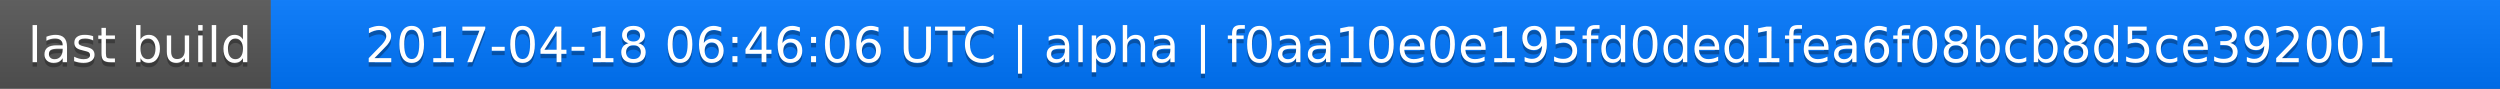
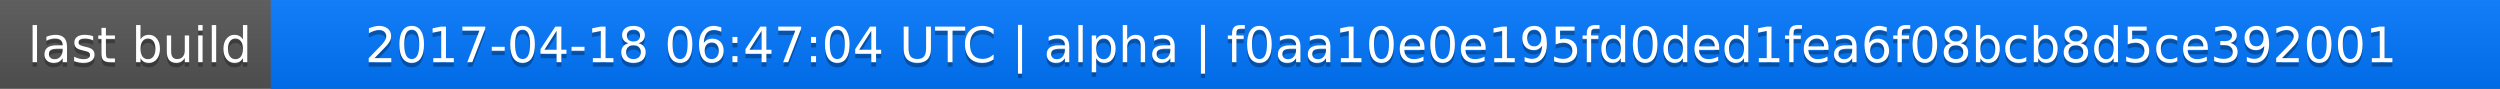
<svg xmlns="http://www.w3.org/2000/svg" width="563" height="20">
  <linearGradient id="a" x2="0" y2="100%">
    <stop offset="0" stop-color="#bbb" stop-opacity=".1" />
    <stop offset="1" stop-opacity=".1" />
  </linearGradient>
  <rect rx="0" width="563" height="20" fill="#555" />
  <rect rx="0" x="61" width="502" height="20" fill="#07f" />
  <path fill="#07f" d="M61 0h4v20h-4z" />
  <rect rx="0" width="563" height="20" fill="url(#a)" />
  <g fill="#fff" text-anchor="middle" font-family="DejaVu Sans,Verdana,Geneva,sans-serif" font-size="11">
    <text x="31.5" y="15" fill="#010101" fill-opacity=".3">last build</text>
    <text x="31.5" y="14">last build</text>
-     <text x="311" y="15" fill="#010101" fill-opacity=".3">2017-04-18 06:46:06 UTC | alpha | f0aa10e0e195fd0ded1fea6f08bcb8d5ce392001</text>
-     <text x="311" y="14">2017-04-18 06:46:06 UTC | alpha | f0aa10e0e195fd0ded1fea6f08bcb8d5ce392001</text>
+     <text x="311" y="15" fill="#010101" fill-opacity=".3">2017-04-18 06:47:04 UTC | alpha | f0aa10e0e195fd0ded1fea6f08bcb8d5ce392001</text>
+     <text x="311" y="14">2017-04-18 06:47:04 UTC | alpha | f0aa10e0e195fd0ded1fea6f08bcb8d5ce392001</text>
  </g>
</svg>
